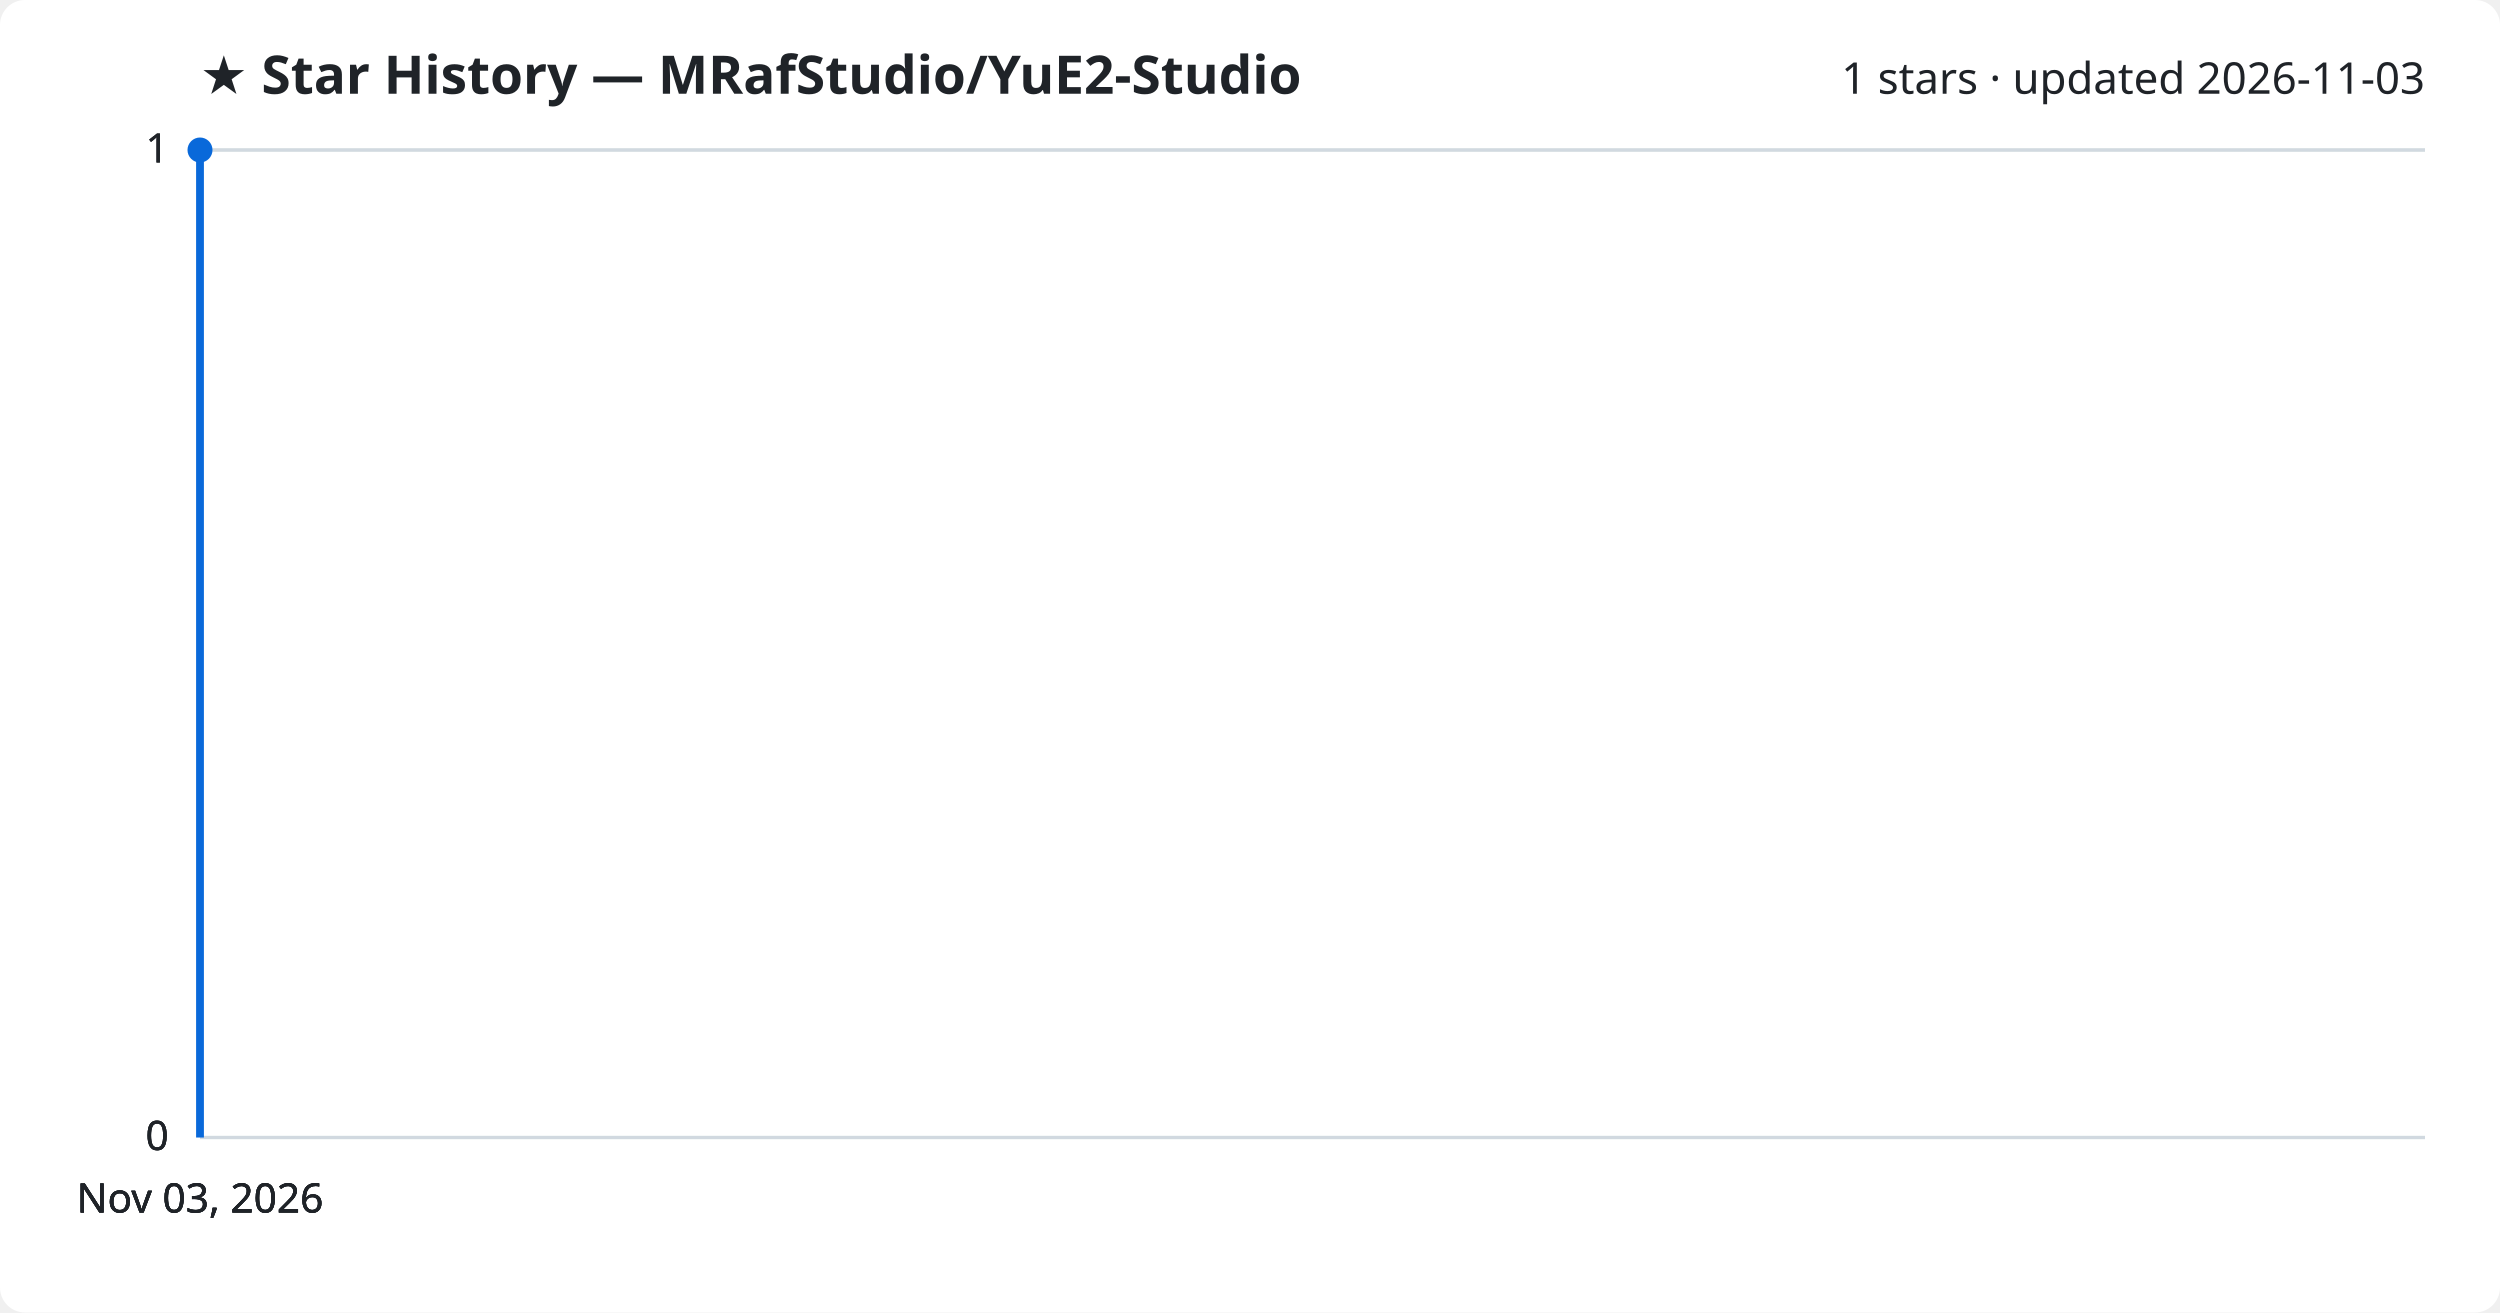
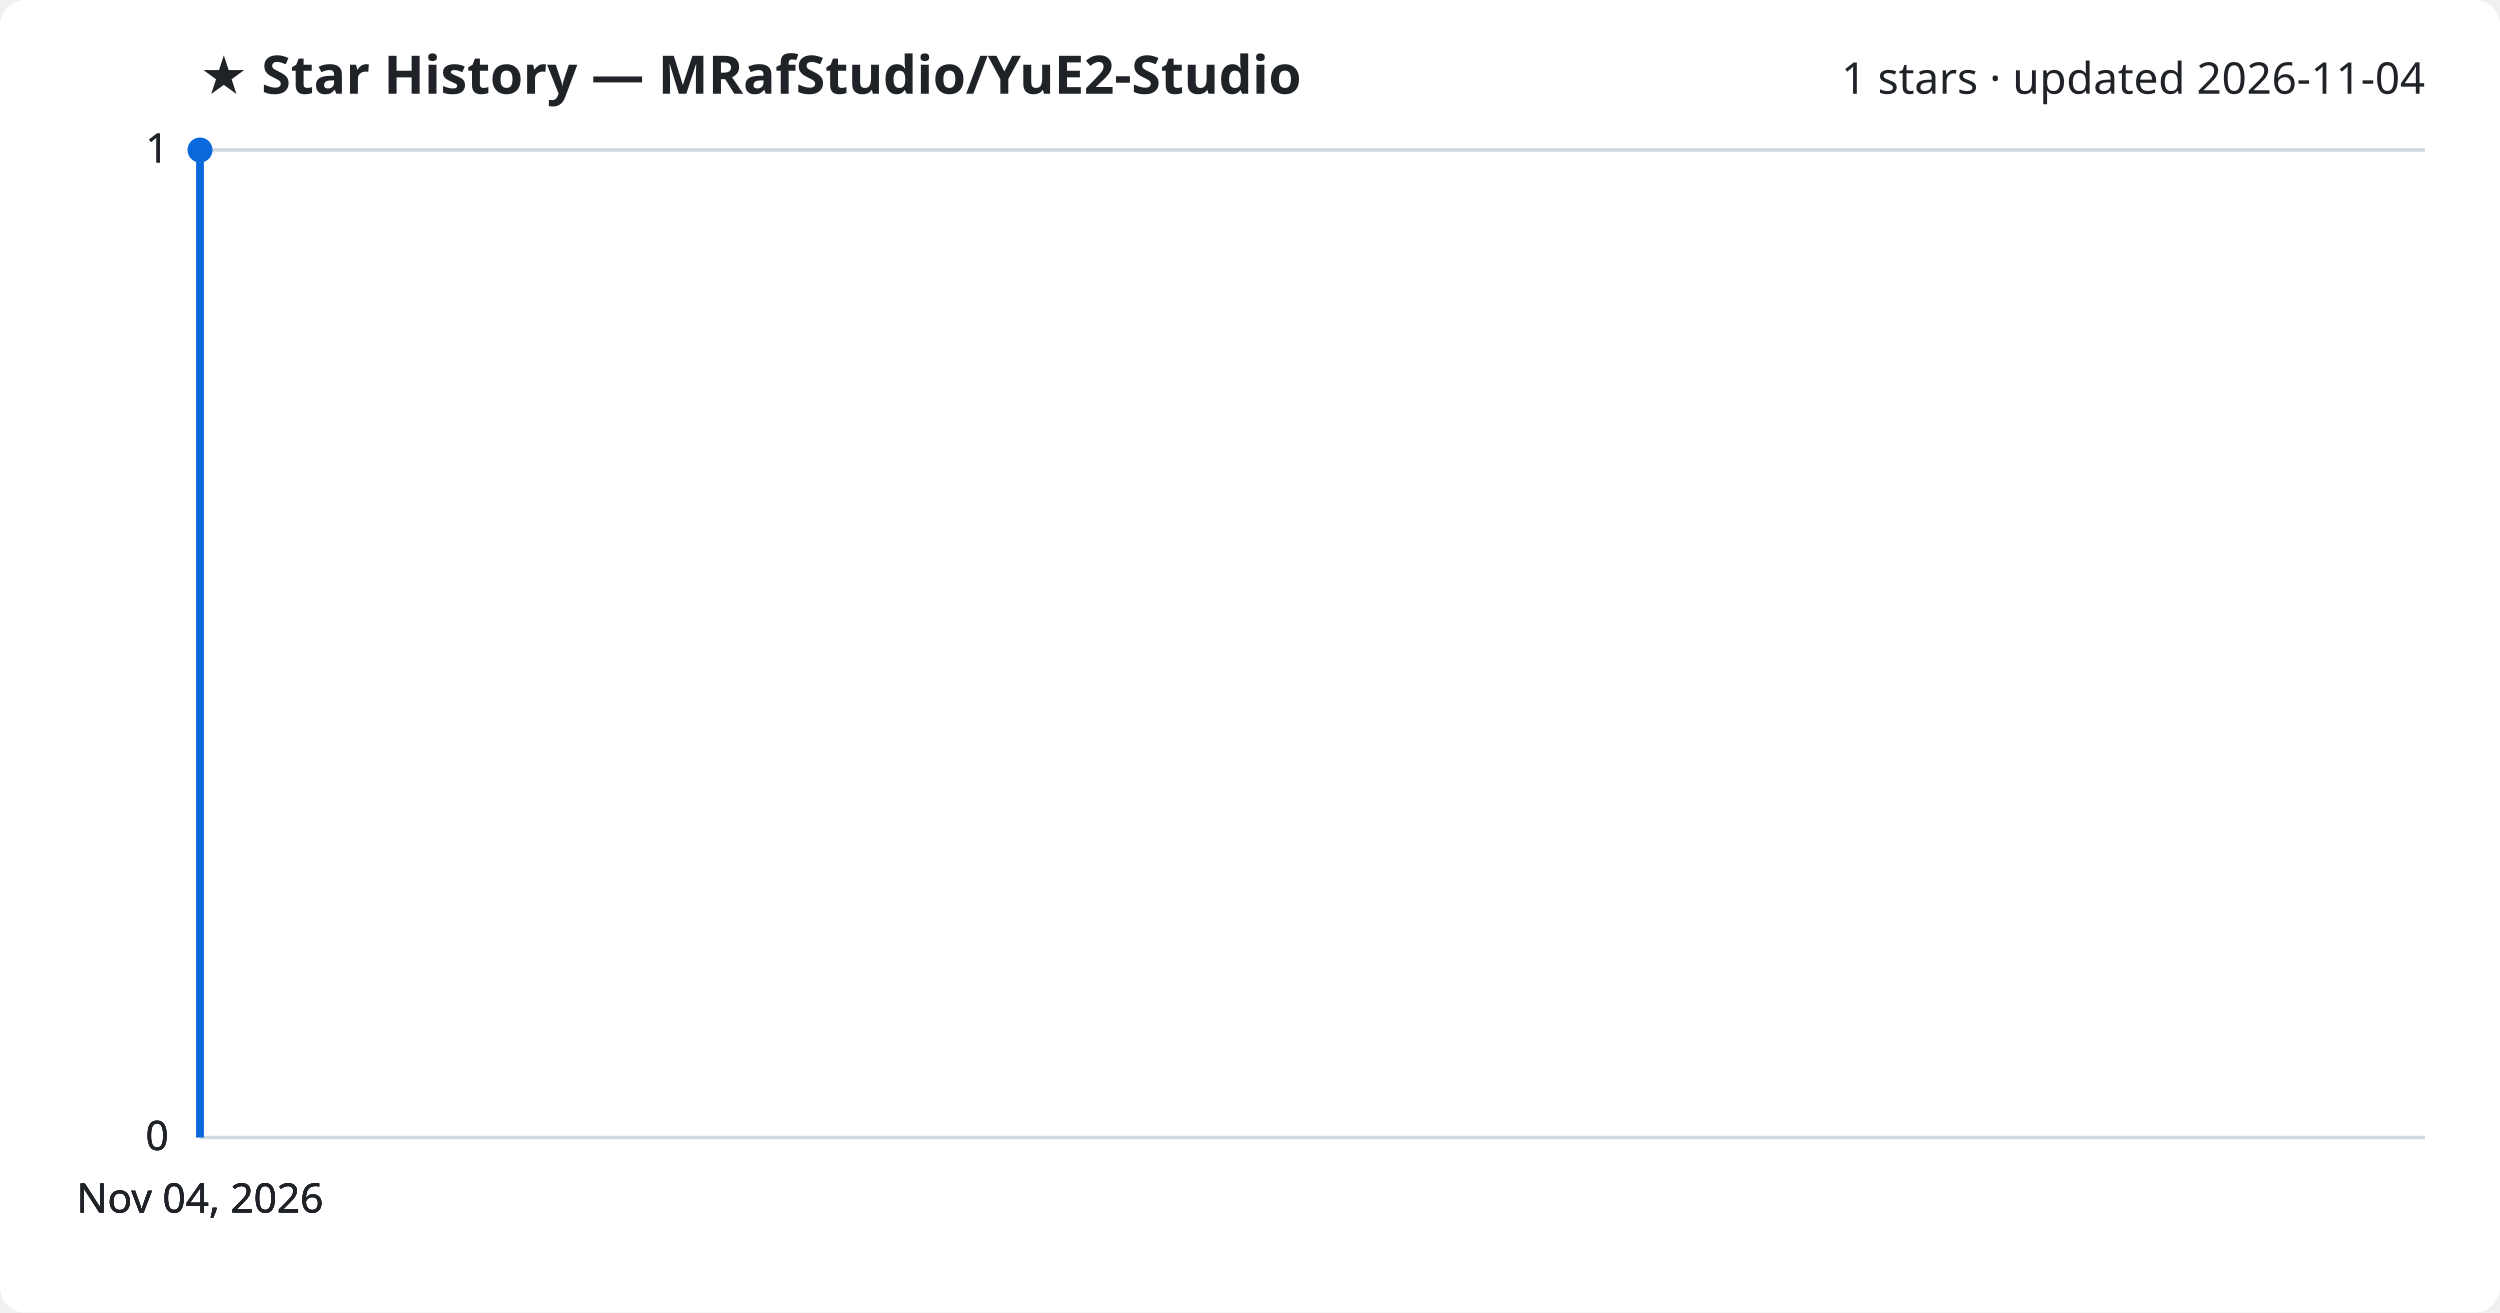
<svg xmlns="http://www.w3.org/2000/svg" viewBox="0 0 800 420" font-family="Segoe UI, sans-serif">
  <rect width="800" height="420" fill="#ffffff" rx="8" />
  <text x="64" y="30" fill="#1f2328" font-size="17" font-weight="700">★ Star History — MRafStudio/YuE2-Studio</text>
-   <text x="776" y="30" fill="#1f2328" font-size="14" text-anchor="end">1 stars · updated 2026-11-03</text>
+   <text x="776" y="30" fill="#1f2328" font-size="14" text-anchor="end">1 stars · updated 2026-11-04</text>
  <line x1="64" y1="364.0" x2="776" y2="364.0" stroke="#d1d9e0" stroke-width="1" />
  <text x="54" y="368.0" fill="#1f2328" font-size="13" text-anchor="end">0</text>
  <line x1="64" y1="364.0" x2="776" y2="364.0" stroke="#d1d9e0" stroke-width="1" />
  <text x="54" y="368.0" fill="#1f2328" font-size="13" text-anchor="end">0</text>
  <line x1="64" y1="364.0" x2="776" y2="364.0" stroke="#d1d9e0" stroke-width="1" />
  <text x="54" y="368.0" fill="#1f2328" font-size="13" text-anchor="end">0</text>
  <line x1="64" y1="48.0" x2="776" y2="48.0" stroke="#d1d9e0" stroke-width="1" />
  <text x="54" y="52.0" fill="#1f2328" font-size="13" text-anchor="end">1</text>
  <line x1="64" y1="48.0" x2="776" y2="48.0" stroke="#d1d9e0" stroke-width="1" />
  <text x="54" y="52.0" fill="#1f2328" font-size="13" text-anchor="end">1</text>
  <path d="M64.0,364.0 L64.0,48.0 L64.0,48.0" fill="none" stroke="#0969da" stroke-width="2.5" stroke-linejoin="round" />
  <circle cx="64.0" cy="48.0" r="4" fill="#0969da" />
-   <text x="64.0" y="388" fill="#1f2328" font-size="13" text-anchor="middle">Nov 03, 2026</text>
-   <text x="64.0" y="388" fill="#1f2328" font-size="13" text-anchor="middle">Nov 03, 2026</text>
-   <text x="64.0" y="388" fill="#1f2328" font-size="13" text-anchor="middle">Nov 03, 2026</text>
-   <text x="64.0" y="388" fill="#1f2328" font-size="13" text-anchor="middle">Nov 03, 2026</text>
+   <text x="64.0" y="388" fill="#1f2328" font-size="13" text-anchor="middle">Nov 04, 2026</text>
+   <text x="64.0" y="388" fill="#1f2328" font-size="13" text-anchor="middle">Nov 04, 2026</text>
+   <text x="64.0" y="388" fill="#1f2328" font-size="13" text-anchor="middle">Nov 04, 2026</text>
+   <text x="64.0" y="388" fill="#1f2328" font-size="13" text-anchor="middle">Nov 04, 2026</text>
</svg>
